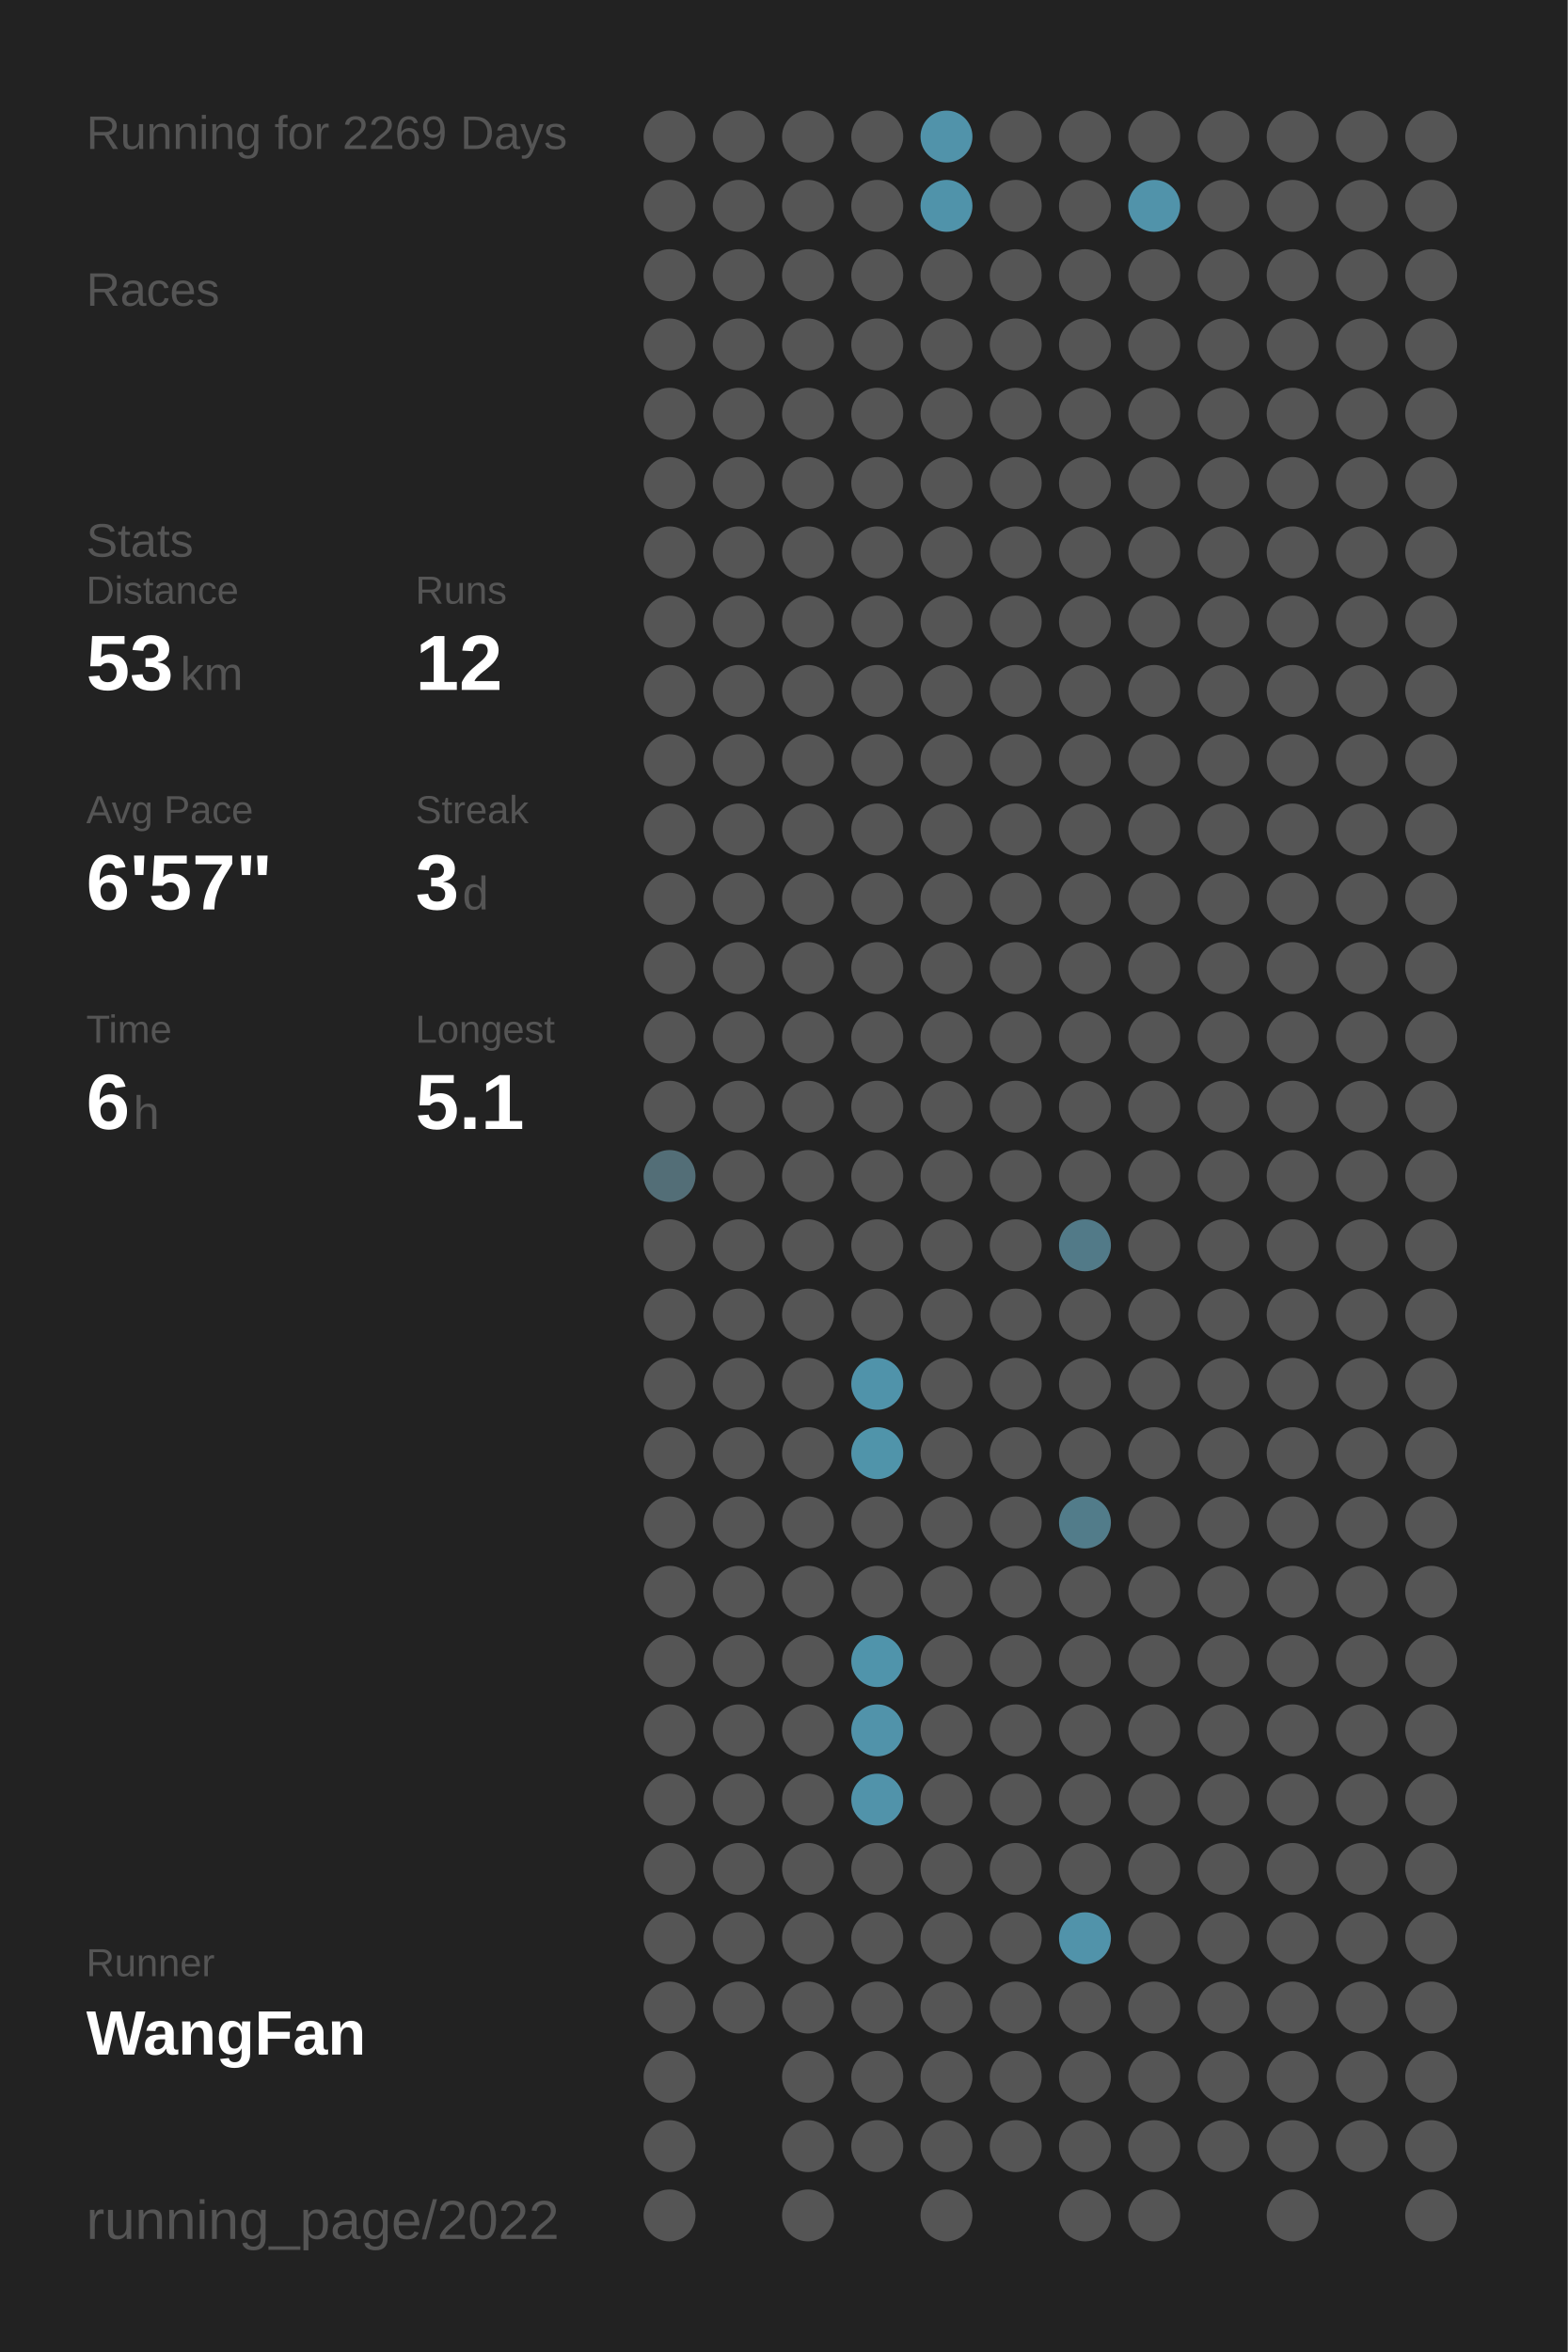
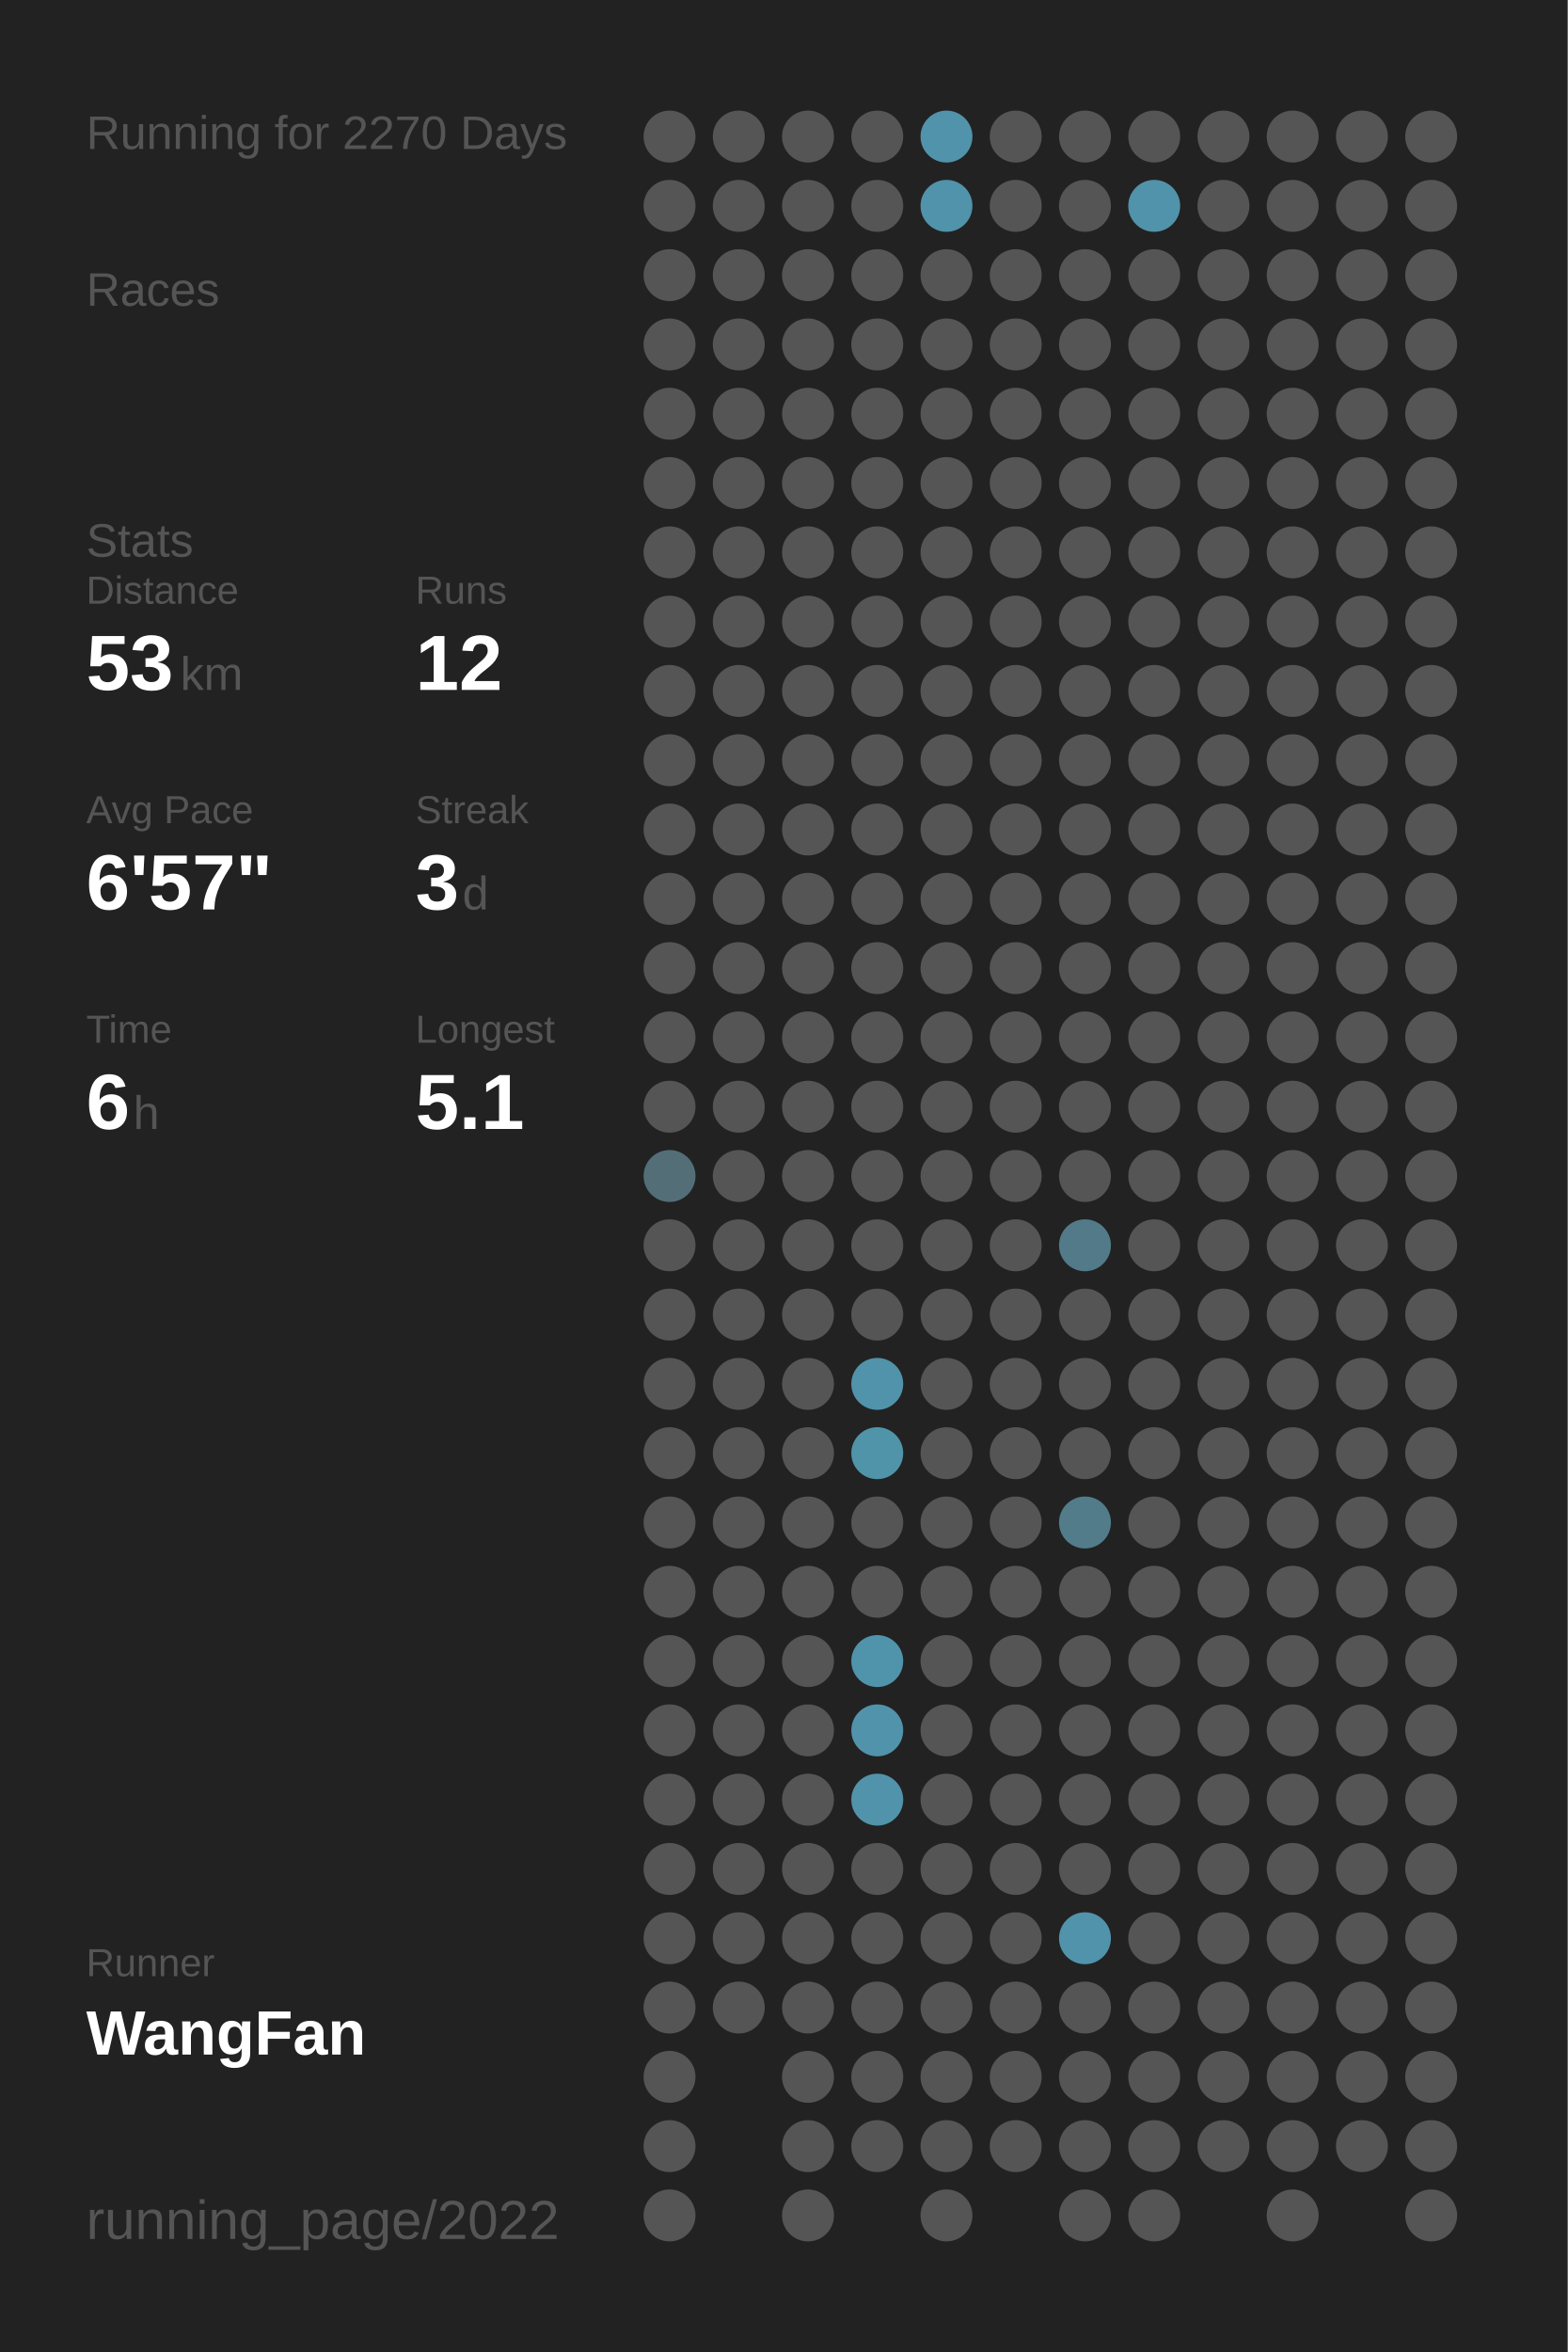
<svg xmlns="http://www.w3.org/2000/svg" baseProfile="full" height="300mm" version="1.1" viewBox="0,0,200,300" width="200mm">
  <defs />
  <rect fill="#222222" height="300" width="200" x="0" y="0" />
-   <text fill="#555555" style="font-size:6px; font-family:Arial;" x="11" y="19">Running for 2269 Days</text>
+   <text fill="#555555" style="font-size:6px; font-family:Arial;" x="11" y="19">Running for 2270 Days</text>
  <text fill="#555555" style="font-size:6px; font-family:Arial;" x="11" y="39">Races</text>
  <text fill="#555555" style="font-size:6px; font-family:Arial;" x="11" y="71">Stats</text>
  <text fill="#555555" style="font-size:5px; font-family:Arial;" x="11" y="77">Distance</text>
  <text fill="#FFFFFF" style="font-size:10px; font-family:Arial; font-weight:bold;" x="11" y="88">53</text>
  <text fill="#555555" style="font-size:6px; font-family:Arial;" x="23" y="88">km</text>
  <text fill="#555555" style="font-size:5px; font-family:Arial;" x="53" y="77">Runs</text>
  <text fill="#FFFFFF" style="font-size:10px; font-family:Arial; font-weight:bold;" x="53" y="88">12</text>
  <text fill="#555555" style="font-size:5px; font-family:Arial;" x="11" y="105">Avg Pace</text>
  <text fill="#FFFFFF" style="font-size:10px; font-family:Arial; font-weight:bold;" x="11" y="116">6'57"</text>
  <text fill="#555555" style="font-size:5px; font-family:Arial;" x="53" y="105">Streak</text>
  <text fill="#FFFFFF" style="font-size:10px; font-family:Arial; font-weight:bold;" x="53" y="116">3</text>
  <text fill="#555555" style="font-size:6px; font-family:Arial;" x="59" y="116">d</text>
  <text fill="#555555" style="font-size:5px; font-family:Arial;" x="11" y="133">Time</text>
  <text fill="#FFFFFF" style="font-size:10px; font-family:Arial; font-weight:bold;" x="11" y="144">6</text>
  <text fill="#555555" style="font-size:6px; font-family:Arial;" x="17" y="144">h</text>
  <text fill="#555555" style="font-size:5px; font-family:Arial;" x="53" y="133">Longest</text>
  <text fill="#FFFFFF" style="font-size:10px; font-family:Arial; font-weight:bold;" x="53" y="144">5.1</text>
  <text fill="#555555" style="font-size:5px; font-family:Arial;" x="11" y="252.065">Runner</text>
  <text fill="#FFFFFF" style="font-size:8px; font-family:Arial; font-weight:bold;" x="11" y="262.065">WangFan</text>
  <text fill="#555555" style="font-size:7px; font-family:Arial;" x="11" y="285.581">running_page/2022</text>
  <circle cx="85.417" cy="17.419" fill="#555555" r="3.312" />
  <circle cx="85.417" cy="26.258" fill="#555555" r="3.312" />
  <circle cx="85.417" cy="35.097" fill="#555555" r="3.312" />
  <circle cx="85.417" cy="43.935" fill="#555555" r="3.312" />
  <circle cx="85.417" cy="52.774" fill="#555555" r="3.312" />
  <circle cx="85.417" cy="61.613" fill="#555555" r="3.312" />
  <circle cx="85.417" cy="70.452" fill="#555555" r="3.312" />
  <circle cx="85.417" cy="79.29" fill="#555555" r="3.312" />
  <circle cx="85.417" cy="88.129" fill="#555555" r="3.312" />
  <circle cx="85.417" cy="96.968" fill="#555555" r="3.312" />
  <circle cx="85.417" cy="105.806" fill="#555555" r="3.312" />
  <circle cx="85.417" cy="114.645" fill="#555555" r="3.312" />
  <circle cx="85.417" cy="123.484" fill="#555555" r="3.312" />
  <circle cx="85.417" cy="132.323" fill="#555555" r="3.312" />
  <circle cx="85.417" cy="141.161" fill="#555555" r="3.312" />
  <circle cx="85.417" cy="150" fill="#536e77" r="3.312" />
  <circle cx="85.417" cy="158.839" fill="#555555" r="3.312" />
  <circle cx="85.417" cy="167.677" fill="#555555" r="3.312" />
  <circle cx="85.417" cy="176.516" fill="#555555" r="3.312" />
  <circle cx="85.417" cy="185.355" fill="#555555" r="3.312" />
  <circle cx="85.417" cy="194.194" fill="#555555" r="3.312" />
  <circle cx="85.417" cy="203.032" fill="#555555" r="3.312" />
  <circle cx="85.417" cy="211.871" fill="#555555" r="3.312" />
  <circle cx="85.417" cy="220.71" fill="#555555" r="3.312" />
  <circle cx="85.417" cy="229.548" fill="#555555" r="3.312" />
  <circle cx="85.417" cy="238.387" fill="#555555" r="3.312" />
  <circle cx="85.417" cy="247.226" fill="#555555" r="3.312" />
  <circle cx="85.417" cy="256.065" fill="#555555" r="3.312" />
  <circle cx="85.417" cy="264.903" fill="#555555" r="3.312" />
  <circle cx="85.417" cy="273.742" fill="#555555" r="3.312" />
  <circle cx="85.417" cy="282.581" fill="#555555" r="3.312" />
  <circle cx="94.25" cy="17.419" fill="#555555" r="3.312" />
  <circle cx="94.25" cy="26.258" fill="#555555" r="3.312" />
  <circle cx="94.25" cy="35.097" fill="#555555" r="3.312" />
  <circle cx="94.25" cy="43.935" fill="#555555" r="3.312" />
  <circle cx="94.25" cy="52.774" fill="#555555" r="3.312" />
  <circle cx="94.25" cy="61.613" fill="#555555" r="3.312" />
  <circle cx="94.25" cy="70.452" fill="#555555" r="3.312" />
  <circle cx="94.25" cy="79.29" fill="#555555" r="3.312" />
  <circle cx="94.25" cy="88.129" fill="#555555" r="3.312" />
  <circle cx="94.25" cy="96.968" fill="#555555" r="3.312" />
  <circle cx="94.25" cy="105.806" fill="#555555" r="3.312" />
  <circle cx="94.25" cy="114.645" fill="#555555" r="3.312" />
  <circle cx="94.25" cy="123.484" fill="#555555" r="3.312" />
  <circle cx="94.25" cy="132.323" fill="#555555" r="3.312" />
  <circle cx="94.25" cy="141.161" fill="#555555" r="3.312" />
  <circle cx="94.25" cy="150" fill="#555555" r="3.312" />
  <circle cx="94.25" cy="158.839" fill="#555555" r="3.312" />
  <circle cx="94.25" cy="167.677" fill="#555555" r="3.312" />
  <circle cx="94.25" cy="176.516" fill="#555555" r="3.312" />
  <circle cx="94.25" cy="185.355" fill="#555555" r="3.312" />
  <circle cx="94.25" cy="194.194" fill="#555555" r="3.312" />
  <circle cx="94.25" cy="203.032" fill="#555555" r="3.312" />
  <circle cx="94.25" cy="211.871" fill="#555555" r="3.312" />
  <circle cx="94.25" cy="220.71" fill="#555555" r="3.312" />
  <circle cx="94.25" cy="229.548" fill="#555555" r="3.312" />
  <circle cx="94.25" cy="238.387" fill="#555555" r="3.312" />
  <circle cx="94.25" cy="247.226" fill="#555555" r="3.312" />
  <circle cx="94.25" cy="256.065" fill="#555555" r="3.312" />
  <circle cx="103.083" cy="17.419" fill="#555555" r="3.312" />
  <circle cx="103.083" cy="26.258" fill="#555555" r="3.312" />
  <circle cx="103.083" cy="35.097" fill="#555555" r="3.312" />
  <circle cx="103.083" cy="43.935" fill="#555555" r="3.312" />
  <circle cx="103.083" cy="52.774" fill="#555555" r="3.312" />
  <circle cx="103.083" cy="61.613" fill="#555555" r="3.312" />
  <circle cx="103.083" cy="70.452" fill="#555555" r="3.312" />
  <circle cx="103.083" cy="79.29" fill="#555555" r="3.312" />
  <circle cx="103.083" cy="88.129" fill="#555555" r="3.312" />
  <circle cx="103.083" cy="96.968" fill="#555555" r="3.312" />
  <circle cx="103.083" cy="105.806" fill="#555555" r="3.312" />
  <circle cx="103.083" cy="114.645" fill="#555555" r="3.312" />
  <circle cx="103.083" cy="123.484" fill="#555555" r="3.312" />
  <circle cx="103.083" cy="132.323" fill="#555555" r="3.312" />
  <circle cx="103.083" cy="141.161" fill="#555555" r="3.312" />
  <circle cx="103.083" cy="150" fill="#555555" r="3.312" />
  <circle cx="103.083" cy="158.839" fill="#555555" r="3.312" />
  <circle cx="103.083" cy="167.677" fill="#555555" r="3.312" />
  <circle cx="103.083" cy="176.516" fill="#555555" r="3.312" />
  <circle cx="103.083" cy="185.355" fill="#555555" r="3.312" />
  <circle cx="103.083" cy="194.194" fill="#555555" r="3.312" />
  <circle cx="103.083" cy="203.032" fill="#555555" r="3.312" />
  <circle cx="103.083" cy="211.871" fill="#555555" r="3.312" />
  <circle cx="103.083" cy="220.71" fill="#555555" r="3.312" />
  <circle cx="103.083" cy="229.548" fill="#555555" r="3.312" />
  <circle cx="103.083" cy="238.387" fill="#555555" r="3.312" />
  <circle cx="103.083" cy="247.226" fill="#555555" r="3.312" />
  <circle cx="103.083" cy="256.065" fill="#555555" r="3.312" />
  <circle cx="103.083" cy="264.903" fill="#555555" r="3.312" />
  <circle cx="103.083" cy="273.742" fill="#555555" r="3.312" />
  <circle cx="103.083" cy="282.581" fill="#555555" r="3.312" />
  <circle cx="111.917" cy="17.419" fill="#555555" r="3.312" />
  <circle cx="111.917" cy="26.258" fill="#555555" r="3.312" />
  <circle cx="111.917" cy="35.097" fill="#555555" r="3.312" />
  <circle cx="111.917" cy="43.935" fill="#555555" r="3.312" />
  <circle cx="111.917" cy="52.774" fill="#555555" r="3.312" />
  <circle cx="111.917" cy="61.613" fill="#555555" r="3.312" />
  <circle cx="111.917" cy="70.452" fill="#555555" r="3.312" />
  <circle cx="111.917" cy="79.29" fill="#555555" r="3.312" />
  <circle cx="111.917" cy="88.129" fill="#555555" r="3.312" />
  <circle cx="111.917" cy="96.968" fill="#555555" r="3.312" />
  <circle cx="111.917" cy="105.806" fill="#555555" r="3.312" />
  <circle cx="111.917" cy="114.645" fill="#555555" r="3.312" />
  <circle cx="111.917" cy="123.484" fill="#555555" r="3.312" />
  <circle cx="111.917" cy="132.323" fill="#555555" r="3.312" />
  <circle cx="111.917" cy="141.161" fill="#555555" r="3.312" />
  <circle cx="111.917" cy="150" fill="#555555" r="3.312" />
  <circle cx="111.917" cy="158.839" fill="#555555" r="3.312" />
  <circle cx="111.917" cy="167.677" fill="#555555" r="3.312" />
  <circle cx="111.917" cy="176.516" fill="#5093aa" r="3.312" />
  <circle cx="111.917" cy="185.355" fill="#5094aa" r="3.312" />
  <circle cx="111.917" cy="194.194" fill="#555555" r="3.312" />
  <circle cx="111.917" cy="203.032" fill="#555555" r="3.312" />
  <circle cx="111.917" cy="211.871" fill="#5094ab" r="3.312" />
  <circle cx="111.917" cy="220.71" fill="#5193aa" r="3.312" />
  <circle cx="111.917" cy="229.548" fill="#5193aa" r="3.312" />
  <circle cx="111.917" cy="238.387" fill="#555555" r="3.312" />
  <circle cx="111.917" cy="247.226" fill="#555555" r="3.312" />
  <circle cx="111.917" cy="256.065" fill="#555555" r="3.312" />
  <circle cx="111.917" cy="264.903" fill="#555555" r="3.312" />
  <circle cx="111.917" cy="273.742" fill="#555555" r="3.312" />
  <circle cx="120.75" cy="17.419" fill="#5193aa" r="3.312" />
  <circle cx="120.75" cy="26.258" fill="#5093aa" r="3.312" />
  <circle cx="120.75" cy="35.097" fill="#555555" r="3.312" />
  <circle cx="120.75" cy="43.935" fill="#555555" r="3.312" />
  <circle cx="120.75" cy="52.774" fill="#555555" r="3.312" />
  <circle cx="120.75" cy="61.613" fill="#555555" r="3.312" />
  <circle cx="120.75" cy="70.452" fill="#555555" r="3.312" />
  <circle cx="120.75" cy="79.29" fill="#555555" r="3.312" />
  <circle cx="120.75" cy="88.129" fill="#555555" r="3.312" />
  <circle cx="120.75" cy="96.968" fill="#555555" r="3.312" />
  <circle cx="120.75" cy="105.806" fill="#555555" r="3.312" />
  <circle cx="120.75" cy="114.645" fill="#555555" r="3.312" />
  <circle cx="120.75" cy="123.484" fill="#555555" r="3.312" />
  <circle cx="120.75" cy="132.323" fill="#555555" r="3.312" />
  <circle cx="120.75" cy="141.161" fill="#555555" r="3.312" />
  <circle cx="120.75" cy="150" fill="#555555" r="3.312" />
  <circle cx="120.75" cy="158.839" fill="#555555" r="3.312" />
  <circle cx="120.75" cy="167.677" fill="#555555" r="3.312" />
  <circle cx="120.75" cy="176.516" fill="#555555" r="3.312" />
  <circle cx="120.75" cy="185.355" fill="#555555" r="3.312" />
  <circle cx="120.75" cy="194.194" fill="#555555" r="3.312" />
  <circle cx="120.75" cy="203.032" fill="#555555" r="3.312" />
  <circle cx="120.75" cy="211.871" fill="#555555" r="3.312" />
  <circle cx="120.75" cy="220.71" fill="#555555" r="3.312" />
  <circle cx="120.75" cy="229.548" fill="#555555" r="3.312" />
  <circle cx="120.75" cy="238.387" fill="#555555" r="3.312" />
  <circle cx="120.75" cy="247.226" fill="#555555" r="3.312" />
  <circle cx="120.75" cy="256.065" fill="#555555" r="3.312" />
  <circle cx="120.75" cy="264.903" fill="#555555" r="3.312" />
  <circle cx="120.75" cy="273.742" fill="#555555" r="3.312" />
  <circle cx="120.75" cy="282.581" fill="#555555" r="3.312" />
  <circle cx="129.583" cy="17.419" fill="#555555" r="3.312" />
  <circle cx="129.583" cy="26.258" fill="#555555" r="3.312" />
  <circle cx="129.583" cy="35.097" fill="#555555" r="3.312" />
  <circle cx="129.583" cy="43.935" fill="#555555" r="3.312" />
  <circle cx="129.583" cy="52.774" fill="#555555" r="3.312" />
  <circle cx="129.583" cy="61.613" fill="#555555" r="3.312" />
  <circle cx="129.583" cy="70.452" fill="#555555" r="3.312" />
  <circle cx="129.583" cy="79.29" fill="#555555" r="3.312" />
  <circle cx="129.583" cy="88.129" fill="#555555" r="3.312" />
  <circle cx="129.583" cy="96.968" fill="#555555" r="3.312" />
  <circle cx="129.583" cy="105.806" fill="#555555" r="3.312" />
  <circle cx="129.583" cy="114.645" fill="#555555" r="3.312" />
  <circle cx="129.583" cy="123.484" fill="#555555" r="3.312" />
  <circle cx="129.583" cy="132.323" fill="#555555" r="3.312" />
  <circle cx="129.583" cy="141.161" fill="#555555" r="3.312" />
  <circle cx="129.583" cy="150" fill="#555555" r="3.312" />
  <circle cx="129.583" cy="158.839" fill="#555555" r="3.312" />
  <circle cx="129.583" cy="167.677" fill="#555555" r="3.312" />
  <circle cx="129.583" cy="176.516" fill="#555555" r="3.312" />
  <circle cx="129.583" cy="185.355" fill="#555555" r="3.312" />
  <circle cx="129.583" cy="194.194" fill="#555555" r="3.312" />
  <circle cx="129.583" cy="203.032" fill="#555555" r="3.312" />
  <circle cx="129.583" cy="211.871" fill="#555555" r="3.312" />
  <circle cx="129.583" cy="220.71" fill="#555555" r="3.312" />
  <circle cx="129.583" cy="229.548" fill="#555555" r="3.312" />
  <circle cx="129.583" cy="238.387" fill="#555555" r="3.312" />
  <circle cx="129.583" cy="247.226" fill="#555555" r="3.312" />
  <circle cx="129.583" cy="256.065" fill="#555555" r="3.312" />
  <circle cx="129.583" cy="264.903" fill="#555555" r="3.312" />
  <circle cx="129.583" cy="273.742" fill="#555555" r="3.312" />
  <circle cx="138.417" cy="17.419" fill="#555555" r="3.312" />
  <circle cx="138.417" cy="26.258" fill="#555555" r="3.312" />
  <circle cx="138.417" cy="35.097" fill="#555555" r="3.312" />
  <circle cx="138.417" cy="43.935" fill="#555555" r="3.312" />
  <circle cx="138.417" cy="52.774" fill="#555555" r="3.312" />
  <circle cx="138.417" cy="61.613" fill="#555555" r="3.312" />
  <circle cx="138.417" cy="70.452" fill="#555555" r="3.312" />
  <circle cx="138.417" cy="79.29" fill="#555555" r="3.312" />
  <circle cx="138.417" cy="88.129" fill="#555555" r="3.312" />
  <circle cx="138.417" cy="96.968" fill="#555555" r="3.312" />
  <circle cx="138.417" cy="105.806" fill="#555555" r="3.312" />
  <circle cx="138.417" cy="114.645" fill="#555555" r="3.312" />
  <circle cx="138.417" cy="123.484" fill="#555555" r="3.312" />
  <circle cx="138.417" cy="132.323" fill="#555555" r="3.312" />
  <circle cx="138.417" cy="141.161" fill="#555555" r="3.312" />
  <circle cx="138.417" cy="150" fill="#555555" r="3.312" />
  <circle cx="138.417" cy="158.839" fill="#527a88" r="3.312" />
  <circle cx="138.417" cy="167.677" fill="#555555" r="3.312" />
  <circle cx="138.417" cy="176.516" fill="#555555" r="3.312" />
  <circle cx="138.417" cy="185.355" fill="#555555" r="3.312" />
  <circle cx="138.417" cy="194.194" fill="#527c8a" r="3.312" />
  <circle cx="138.417" cy="203.032" fill="#555555" r="3.312" />
  <circle cx="138.417" cy="211.871" fill="#555555" r="3.312" />
  <circle cx="138.417" cy="220.71" fill="#555555" r="3.312" />
  <circle cx="138.417" cy="229.548" fill="#555555" r="3.312" />
  <circle cx="138.417" cy="238.387" fill="#555555" r="3.312" />
  <circle cx="138.417" cy="247.226" fill="#5193aa" r="3.312" />
  <circle cx="138.417" cy="256.065" fill="#555555" r="3.312" />
  <circle cx="138.417" cy="264.903" fill="#555555" r="3.312" />
  <circle cx="138.417" cy="273.742" fill="#555555" r="3.312" />
  <circle cx="138.417" cy="282.581" fill="#555555" r="3.312" />
  <circle cx="147.25" cy="17.419" fill="#555555" r="3.312" />
  <circle cx="147.25" cy="26.258" fill="#5193aa" r="3.312" />
  <circle cx="147.25" cy="35.097" fill="#555555" r="3.312" />
  <circle cx="147.25" cy="43.935" fill="#555555" r="3.312" />
  <circle cx="147.25" cy="52.774" fill="#555555" r="3.312" />
  <circle cx="147.25" cy="61.613" fill="#555555" r="3.312" />
  <circle cx="147.25" cy="70.452" fill="#555555" r="3.312" />
  <circle cx="147.25" cy="79.29" fill="#555555" r="3.312" />
  <circle cx="147.25" cy="88.129" fill="#555555" r="3.312" />
  <circle cx="147.25" cy="96.968" fill="#555555" r="3.312" />
  <circle cx="147.25" cy="105.806" fill="#555555" r="3.312" />
  <circle cx="147.25" cy="114.645" fill="#555555" r="3.312" />
  <circle cx="147.25" cy="123.484" fill="#555555" r="3.312" />
  <circle cx="147.25" cy="132.323" fill="#555555" r="3.312" />
  <circle cx="147.25" cy="141.161" fill="#555555" r="3.312" />
  <circle cx="147.25" cy="150" fill="#555555" r="3.312" />
  <circle cx="147.25" cy="158.839" fill="#555555" r="3.312" />
  <circle cx="147.25" cy="167.677" fill="#555555" r="3.312" />
  <circle cx="147.25" cy="176.516" fill="#555555" r="3.312" />
  <circle cx="147.25" cy="185.355" fill="#555555" r="3.312" />
  <circle cx="147.25" cy="194.194" fill="#555555" r="3.312" />
  <circle cx="147.25" cy="203.032" fill="#555555" r="3.312" />
  <circle cx="147.25" cy="211.871" fill="#555555" r="3.312" />
  <circle cx="147.25" cy="220.71" fill="#555555" r="3.312" />
  <circle cx="147.25" cy="229.548" fill="#555555" r="3.312" />
  <circle cx="147.25" cy="238.387" fill="#555555" r="3.312" />
  <circle cx="147.25" cy="247.226" fill="#555555" r="3.312" />
  <circle cx="147.25" cy="256.065" fill="#555555" r="3.312" />
  <circle cx="147.25" cy="264.903" fill="#555555" r="3.312" />
  <circle cx="147.25" cy="273.742" fill="#555555" r="3.312" />
  <circle cx="147.25" cy="282.581" fill="#555555" r="3.312" />
  <circle cx="156.083" cy="17.419" fill="#555555" r="3.312" />
  <circle cx="156.083" cy="26.258" fill="#555555" r="3.312" />
  <circle cx="156.083" cy="35.097" fill="#555555" r="3.312" />
  <circle cx="156.083" cy="43.935" fill="#555555" r="3.312" />
  <circle cx="156.083" cy="52.774" fill="#555555" r="3.312" />
  <circle cx="156.083" cy="61.613" fill="#555555" r="3.312" />
  <circle cx="156.083" cy="70.452" fill="#555555" r="3.312" />
  <circle cx="156.083" cy="79.29" fill="#555555" r="3.312" />
  <circle cx="156.083" cy="88.129" fill="#555555" r="3.312" />
  <circle cx="156.083" cy="96.968" fill="#555555" r="3.312" />
  <circle cx="156.083" cy="105.806" fill="#555555" r="3.312" />
  <circle cx="156.083" cy="114.645" fill="#555555" r="3.312" />
  <circle cx="156.083" cy="123.484" fill="#555555" r="3.312" />
  <circle cx="156.083" cy="132.323" fill="#555555" r="3.312" />
  <circle cx="156.083" cy="141.161" fill="#555555" r="3.312" />
  <circle cx="156.083" cy="150" fill="#555555" r="3.312" />
  <circle cx="156.083" cy="158.839" fill="#555555" r="3.312" />
  <circle cx="156.083" cy="167.677" fill="#555555" r="3.312" />
  <circle cx="156.083" cy="176.516" fill="#555555" r="3.312" />
  <circle cx="156.083" cy="185.355" fill="#555555" r="3.312" />
  <circle cx="156.083" cy="194.194" fill="#555555" r="3.312" />
  <circle cx="156.083" cy="203.032" fill="#555555" r="3.312" />
  <circle cx="156.083" cy="211.871" fill="#555555" r="3.312" />
  <circle cx="156.083" cy="220.71" fill="#555555" r="3.312" />
  <circle cx="156.083" cy="229.548" fill="#555555" r="3.312" />
  <circle cx="156.083" cy="238.387" fill="#555555" r="3.312" />
  <circle cx="156.083" cy="247.226" fill="#555555" r="3.312" />
  <circle cx="156.083" cy="256.065" fill="#555555" r="3.312" />
  <circle cx="156.083" cy="264.903" fill="#555555" r="3.312" />
  <circle cx="156.083" cy="273.742" fill="#555555" r="3.312" />
  <circle cx="164.917" cy="17.419" fill="#555555" r="3.312" />
  <circle cx="164.917" cy="26.258" fill="#555555" r="3.312" />
  <circle cx="164.917" cy="35.097" fill="#555555" r="3.312" />
  <circle cx="164.917" cy="43.935" fill="#555555" r="3.312" />
  <circle cx="164.917" cy="52.774" fill="#555555" r="3.312" />
  <circle cx="164.917" cy="61.613" fill="#555555" r="3.312" />
  <circle cx="164.917" cy="70.452" fill="#555555" r="3.312" />
  <circle cx="164.917" cy="79.29" fill="#555555" r="3.312" />
  <circle cx="164.917" cy="88.129" fill="#555555" r="3.312" />
  <circle cx="164.917" cy="96.968" fill="#555555" r="3.312" />
  <circle cx="164.917" cy="105.806" fill="#555555" r="3.312" />
  <circle cx="164.917" cy="114.645" fill="#555555" r="3.312" />
  <circle cx="164.917" cy="123.484" fill="#555555" r="3.312" />
  <circle cx="164.917" cy="132.323" fill="#555555" r="3.312" />
  <circle cx="164.917" cy="141.161" fill="#555555" r="3.312" />
  <circle cx="164.917" cy="150" fill="#555555" r="3.312" />
  <circle cx="164.917" cy="158.839" fill="#555555" r="3.312" />
  <circle cx="164.917" cy="167.677" fill="#555555" r="3.312" />
  <circle cx="164.917" cy="176.516" fill="#555555" r="3.312" />
  <circle cx="164.917" cy="185.355" fill="#555555" r="3.312" />
  <circle cx="164.917" cy="194.194" fill="#555555" r="3.312" />
  <circle cx="164.917" cy="203.032" fill="#555555" r="3.312" />
  <circle cx="164.917" cy="211.871" fill="#555555" r="3.312" />
  <circle cx="164.917" cy="220.71" fill="#555555" r="3.312" />
  <circle cx="164.917" cy="229.548" fill="#555555" r="3.312" />
  <circle cx="164.917" cy="238.387" fill="#555555" r="3.312" />
  <circle cx="164.917" cy="247.226" fill="#555555" r="3.312" />
  <circle cx="164.917" cy="256.065" fill="#555555" r="3.312" />
  <circle cx="164.917" cy="264.903" fill="#555555" r="3.312" />
  <circle cx="164.917" cy="273.742" fill="#555555" r="3.312" />
  <circle cx="164.917" cy="282.581" fill="#555555" r="3.312" />
  <circle cx="173.75" cy="17.419" fill="#555555" r="3.312" />
  <circle cx="173.75" cy="26.258" fill="#555555" r="3.312" />
  <circle cx="173.75" cy="35.097" fill="#555555" r="3.312" />
  <circle cx="173.75" cy="43.935" fill="#555555" r="3.312" />
  <circle cx="173.75" cy="52.774" fill="#555555" r="3.312" />
  <circle cx="173.75" cy="61.613" fill="#555555" r="3.312" />
  <circle cx="173.75" cy="70.452" fill="#555555" r="3.312" />
  <circle cx="173.75" cy="79.29" fill="#555555" r="3.312" />
  <circle cx="173.75" cy="88.129" fill="#555555" r="3.312" />
  <circle cx="173.75" cy="96.968" fill="#555555" r="3.312" />
  <circle cx="173.75" cy="105.806" fill="#555555" r="3.312" />
  <circle cx="173.75" cy="114.645" fill="#555555" r="3.312" />
  <circle cx="173.75" cy="123.484" fill="#555555" r="3.312" />
  <circle cx="173.75" cy="132.323" fill="#555555" r="3.312" />
  <circle cx="173.75" cy="141.161" fill="#555555" r="3.312" />
  <circle cx="173.75" cy="150" fill="#555555" r="3.312" />
  <circle cx="173.75" cy="158.839" fill="#555555" r="3.312" />
  <circle cx="173.75" cy="167.677" fill="#555555" r="3.312" />
  <circle cx="173.75" cy="176.516" fill="#555555" r="3.312" />
  <circle cx="173.75" cy="185.355" fill="#555555" r="3.312" />
  <circle cx="173.75" cy="194.194" fill="#555555" r="3.312" />
  <circle cx="173.75" cy="203.032" fill="#555555" r="3.312" />
  <circle cx="173.75" cy="211.871" fill="#555555" r="3.312" />
  <circle cx="173.75" cy="220.71" fill="#555555" r="3.312" />
  <circle cx="173.75" cy="229.548" fill="#555555" r="3.312" />
  <circle cx="173.75" cy="238.387" fill="#555555" r="3.312" />
  <circle cx="173.75" cy="247.226" fill="#555555" r="3.312" />
  <circle cx="173.75" cy="256.065" fill="#555555" r="3.312" />
  <circle cx="173.75" cy="264.903" fill="#555555" r="3.312" />
  <circle cx="173.75" cy="273.742" fill="#555555" r="3.312" />
  <circle cx="182.583" cy="17.419" fill="#555555" r="3.312" />
  <circle cx="182.583" cy="26.258" fill="#555555" r="3.312" />
  <circle cx="182.583" cy="35.097" fill="#555555" r="3.312" />
  <circle cx="182.583" cy="43.935" fill="#555555" r="3.312" />
  <circle cx="182.583" cy="52.774" fill="#555555" r="3.312" />
  <circle cx="182.583" cy="61.613" fill="#555555" r="3.312" />
  <circle cx="182.583" cy="70.452" fill="#555555" r="3.312" />
  <circle cx="182.583" cy="79.29" fill="#555555" r="3.312" />
  <circle cx="182.583" cy="88.129" fill="#555555" r="3.312" />
  <circle cx="182.583" cy="96.968" fill="#555555" r="3.312" />
  <circle cx="182.583" cy="105.806" fill="#555555" r="3.312" />
  <circle cx="182.583" cy="114.645" fill="#555555" r="3.312" />
  <circle cx="182.583" cy="123.484" fill="#555555" r="3.312" />
  <circle cx="182.583" cy="132.323" fill="#555555" r="3.312" />
  <circle cx="182.583" cy="141.161" fill="#555555" r="3.312" />
  <circle cx="182.583" cy="150" fill="#555555" r="3.312" />
  <circle cx="182.583" cy="158.839" fill="#555555" r="3.312" />
  <circle cx="182.583" cy="167.677" fill="#555555" r="3.312" />
  <circle cx="182.583" cy="176.516" fill="#555555" r="3.312" />
  <circle cx="182.583" cy="185.355" fill="#555555" r="3.312" />
  <circle cx="182.583" cy="194.194" fill="#555555" r="3.312" />
  <circle cx="182.583" cy="203.032" fill="#555555" r="3.312" />
  <circle cx="182.583" cy="211.871" fill="#555555" r="3.312" />
  <circle cx="182.583" cy="220.71" fill="#555555" r="3.312" />
  <circle cx="182.583" cy="229.548" fill="#555555" r="3.312" />
  <circle cx="182.583" cy="238.387" fill="#555555" r="3.312" />
  <circle cx="182.583" cy="247.226" fill="#555555" r="3.312" />
  <circle cx="182.583" cy="256.065" fill="#555555" r="3.312" />
  <circle cx="182.583" cy="264.903" fill="#555555" r="3.312" />
  <circle cx="182.583" cy="273.742" fill="#555555" r="3.312" />
  <circle cx="182.583" cy="282.581" fill="#555555" r="3.312" />
</svg>
